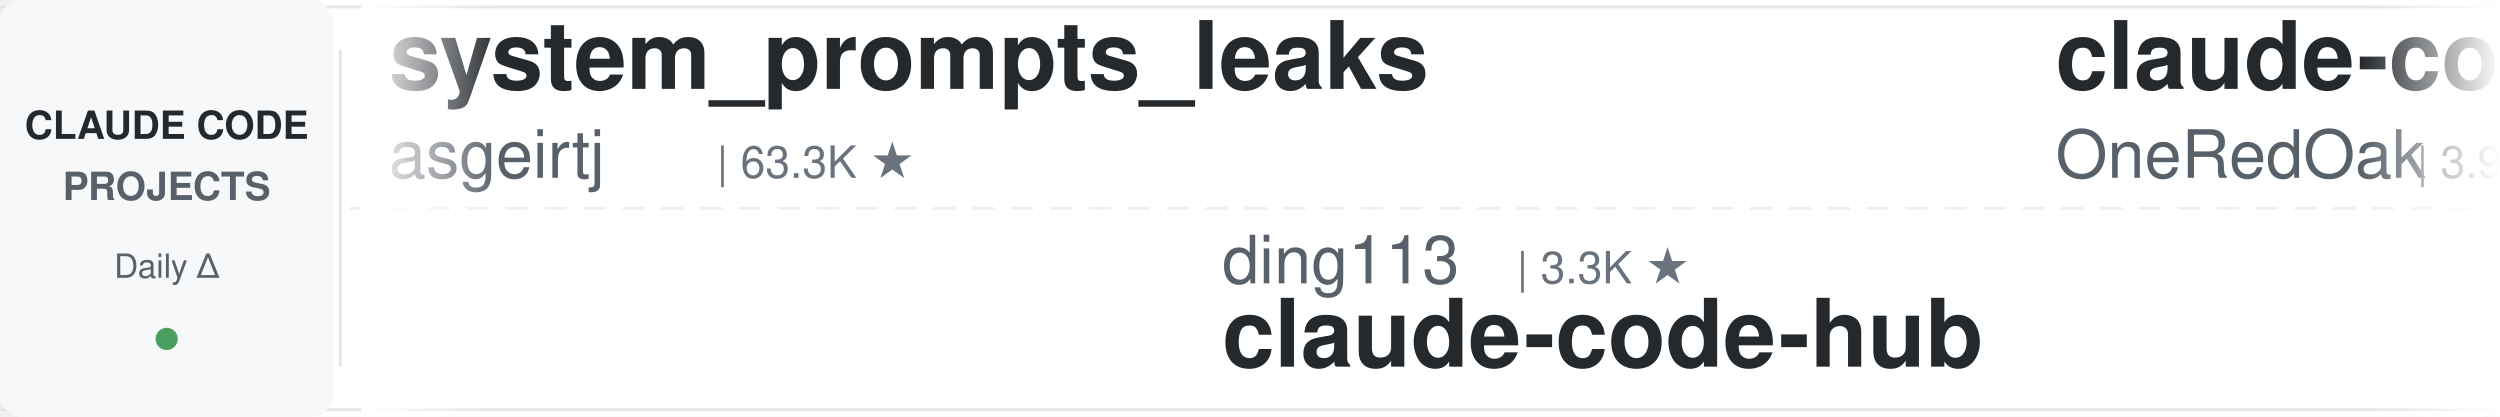
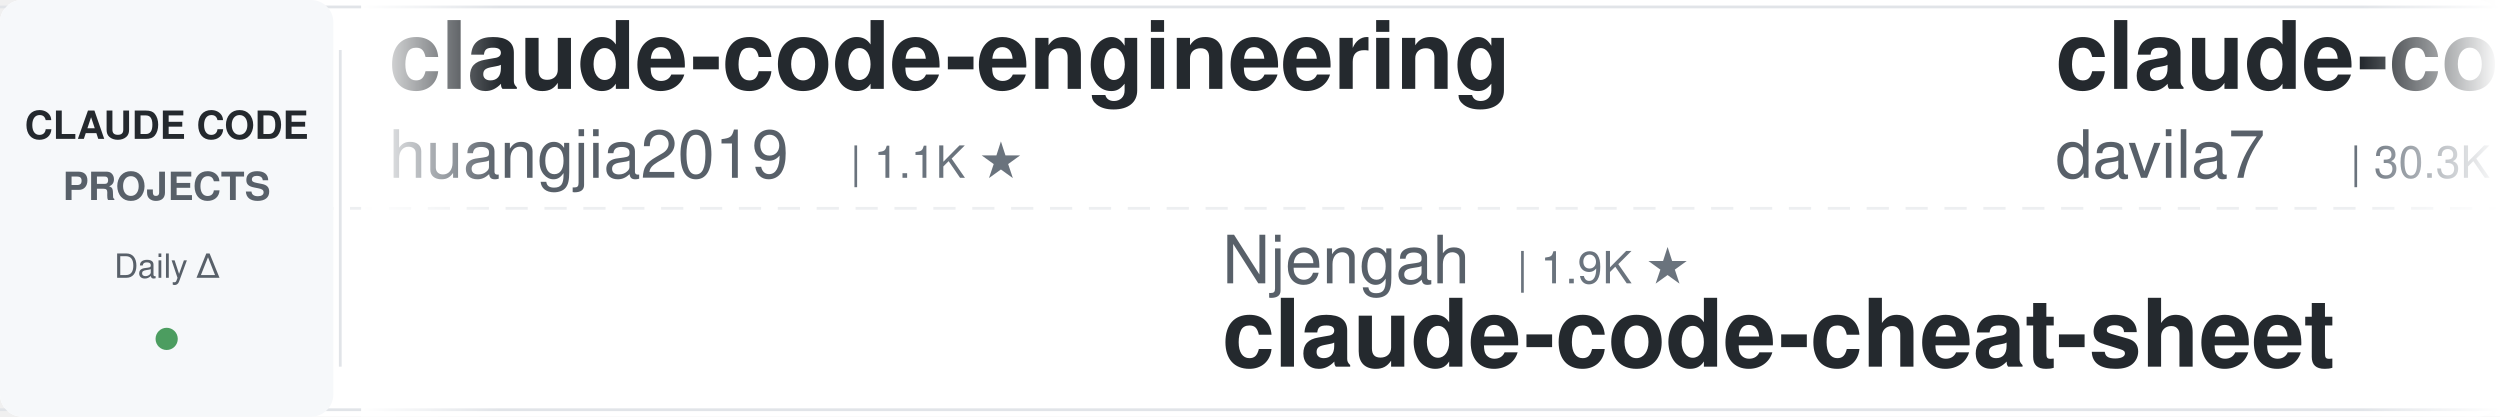
<svg xmlns="http://www.w3.org/2000/svg" width="900" height="150">
  <defs>
    <linearGradient id="leftFade" x1="0%" y1="0%" x2="100%" y2="0%">
      <stop offset="0%" style="stop-color:#ffffff;stop-opacity:1" />
      <stop offset="100%" style="stop-color:#ffffff;stop-opacity:0" />
    </linearGradient>
    <linearGradient id="rightFade" x1="0%" y1="0%" x2="100%" y2="0%">
      <stop offset="0%" style="stop-color:#ffffff;stop-opacity:0" />
      <stop offset="100%" style="stop-color:#ffffff;stop-opacity:1" />
    </linearGradient>
  </defs>
  <rect width="900" height="150" fill="#ffffff" rx="8" />
  <rect x="0" y="2" width="900" height="1" fill="#e1e4e8" />
  <rect x="0" y="147" width="900" height="1" fill="#e1e4e8" />
  <line x1="0" y1="75" x2="900" y2="75" stroke="#e1e4e8" stroke-width="1" stroke-dasharray="8 6" opacity="0.6" />
  <rect x="0" y="0" width="120" height="150" fill="#f6f8fa" rx="8" />
  <text x="60" y="50" font-family="-apple-system, BlinkMacSystemFont, 'Segoe UI', Helvetica, Arial, sans-serif" font-size="14" font-weight="600" fill="#24292e" text-anchor="middle">CLAUDE CODE</text>
  <text x="60" y="72" font-family="-apple-system, BlinkMacSystemFont, 'Segoe UI', Helvetica, Arial, sans-serif" font-size="14" font-weight="600" fill="#586069" text-anchor="middle">PROJECTS</text>
  <text x="60" y="100" font-family="-apple-system, BlinkMacSystemFont, 'Segoe UI', Helvetica, Arial, sans-serif" font-size="12" font-weight="500" fill="#586069" text-anchor="middle">Daily Δ</text>
  <circle cx="60" cy="122" r="4" fill="#22863a" opacity="0.8" />
  <rect x="122" y="18" width="1" height="114" fill="#e1e4e8" />
  <clipPath id="tickerClip">
    <rect x="130" y="0" width="770" height="150" />
  </clipPath>
  <g clip-path="url(#tickerClip)">
    <g id="tickerItems">
      <animateTransform attributeName="transform" attributeType="XML" type="translate" from="0 0" to="-3000 0" dur="54s" repeatCount="indefinite" />
      <g transform="translate(0, 0)">
+         <text x="140" y="32" font-family="-apple-system, BlinkMacSystemFont, 'Segoe UI', Helvetica, Arial, sans-serif" font-size="34" font-weight="600" fill="#24292e">claude-code-engineering</text>
+         <text x="140" y="64" font-family="-apple-system, BlinkMacSystemFont, 'Segoe UI', Helvetica, Arial, sans-serif" font-size="24" font-weight="400" fill="#586069">huangjia2019</text>
+         <text x="306" y="64" font-family="-apple-system, BlinkMacSystemFont, 'Segoe UI', Helvetica, Arial, sans-serif" font-size="16" font-weight="500" fill="#6a737d">| 1.1K ★</text>
+       </g>
+       <g transform="translate(300, 0)">
+         <text x="140" y="102" font-family="-apple-system, BlinkMacSystemFont, 'Segoe UI', Helvetica, Arial, sans-serif" font-size="24" font-weight="400" fill="#586069">Njengah</text>
+         <text x="246" y="102" font-family="-apple-system, BlinkMacSystemFont, 'Segoe UI', Helvetica, Arial, sans-serif" font-size="16" font-weight="500" fill="#6a737d">| 1.9K ★</text>
+         <text x="140" y="132" font-family="-apple-system, BlinkMacSystemFont, 'Segoe UI', Helvetica, Arial, sans-serif" font-size="34" font-weight="600" fill="#24292e">claude-code-cheat-sheet</text>
+       </g>
+       <g transform="translate(600, 0)">
+         <text x="140" y="32" font-family="-apple-system, BlinkMacSystemFont, 'Segoe UI', Helvetica, Arial, sans-serif" font-size="34" font-weight="600" fill="#24292e">claude-code-templates</text>
+         <text x="140" y="64" font-family="-apple-system, BlinkMacSystemFont, 'Segoe UI', Helvetica, Arial, sans-serif" font-size="24" font-weight="400" fill="#586069">davila7</text>
+         <text x="246" y="64" font-family="-apple-system, BlinkMacSystemFont, 'Segoe UI', Helvetica, Arial, sans-serif" font-size="16" font-weight="500" fill="#6a737d">| 30.3K ★</text>
+       </g>
+       <g transform="translate(900, 0)">
+         <text x="140" y="102" font-family="-apple-system, BlinkMacSystemFont, 'Segoe UI', Helvetica, Arial, sans-serif" font-size="24" font-weight="400" fill="#586069">multica-ai</text>
+         <text x="282" y="102" font-family="-apple-system, BlinkMacSystemFont, 'Segoe UI', Helvetica, Arial, sans-serif" font-size="16" font-weight="500" fill="#6a737d">| 204.9K ★</text>
+         <text x="140" y="132" font-family="-apple-system, BlinkMacSystemFont, 'Segoe UI', Helvetica, Arial, sans-serif" font-size="34" font-weight="600" fill="#24292e">andrej-karpathy-skills</text>
+       </g>
+       <g transform="translate(1200, 0)">
+         <text x="140" y="32" font-family="-apple-system, BlinkMacSystemFont, 'Segoe UI', Helvetica, Arial, sans-serif" font-size="34" font-weight="600" fill="#24292e">edmunds-claude-code</text>
+         <text x="140" y="64" font-family="-apple-system, BlinkMacSystemFont, 'Segoe UI', Helvetica, Arial, sans-serif" font-size="24" font-weight="400" fill="#586069">edmund-io</text>
+         <text x="270" y="64" font-family="-apple-system, BlinkMacSystemFont, 'Segoe UI', Helvetica, Arial, sans-serif" font-size="16" font-weight="500" fill="#6a737d">| 1.5K ★</text>
+       </g>
+       <g transform="translate(1500, 0)">
+         <text x="140" y="102" font-family="-apple-system, BlinkMacSystemFont, 'Segoe UI', Helvetica, Arial, sans-serif" font-size="24" font-weight="400" fill="#586069">musistudio</text>
+         <text x="282" y="102" font-family="-apple-system, BlinkMacSystemFont, 'Segoe UI', Helvetica, Arial, sans-serif" font-size="16" font-weight="500" fill="#6a737d">| 36.8K ★</text>
+         <text x="140" y="132" font-family="-apple-system, BlinkMacSystemFont, 'Segoe UI', Helvetica, Arial, sans-serif" font-size="34" font-weight="600" fill="#24292e">claude-code-router</text>
+       </g>
+       <g transform="translate(1800, 0)">
+         <text x="140" y="32" font-family="-apple-system, BlinkMacSystemFont, 'Segoe UI', Helvetica, Arial, sans-serif" font-size="34" font-weight="600" fill="#24292e">claude-code-rev</text>
+         <text x="140" y="64" font-family="-apple-system, BlinkMacSystemFont, 'Segoe UI', Helvetica, Arial, sans-serif" font-size="24" font-weight="400" fill="#586069">oboard</text>
+         <text x="234" y="64" font-family="-apple-system, BlinkMacSystemFont, 'Segoe UI', Helvetica, Arial, sans-serif" font-size="16" font-weight="500" fill="#6a737d">| 3.3K ★</text>
+       </g>
+       <g transform="translate(2100, 0)">
+         <text x="140" y="102" font-family="-apple-system, BlinkMacSystemFont, 'Segoe UI', Helvetica, Arial, sans-serif" font-size="24" font-weight="400" fill="#586069">daymade</text>
+         <text x="246" y="102" font-family="-apple-system, BlinkMacSystemFont, 'Segoe UI', Helvetica, Arial, sans-serif" font-size="16" font-weight="500" fill="#6a737d">| 1.3K ★</text>
+         <text x="140" y="132" font-family="-apple-system, BlinkMacSystemFont, 'Segoe UI', Helvetica, Arial, sans-serif" font-size="34" font-weight="600" fill="#24292e">claude-code-skills</text>
+       </g>
+       <g transform="translate(2400, 0)">
        <text x="140" y="32" font-family="-apple-system, BlinkMacSystemFont, 'Segoe UI', Helvetica, Arial, sans-serif" font-size="34" font-weight="600" fill="#24292e">system_prompts_leaks</text>
        <text x="140" y="64" font-family="-apple-system, BlinkMacSystemFont, 'Segoe UI', Helvetica, Arial, sans-serif" font-size="24" font-weight="400" fill="#586069">asgeirtj</text>
        <text x="258" y="64" font-family="-apple-system, BlinkMacSystemFont, 'Segoe UI', Helvetica, Arial, sans-serif" font-size="16" font-weight="500" fill="#6a737d">| 63.3K ★</text>
      </g>
-       <g transform="translate(300, 0)">
-         <text x="140" y="102" font-family="-apple-system, BlinkMacSystemFont, 'Segoe UI', Helvetica, Arial, sans-serif" font-size="24" font-weight="400" fill="#586069">ding113</text>
-         <text x="246" y="102" font-family="-apple-system, BlinkMacSystemFont, 'Segoe UI', Helvetica, Arial, sans-serif" font-size="16" font-weight="500" fill="#6a737d">| 3.3K ★</text>
-         <text x="140" y="132" font-family="-apple-system, BlinkMacSystemFont, 'Segoe UI', Helvetica, Arial, sans-serif" font-size="34" font-weight="600" fill="#24292e">claude-code-hub</text>
-       </g>
-       <g transform="translate(600, 0)">
-         <text x="140" y="32" font-family="-apple-system, BlinkMacSystemFont, 'Segoe UI', Helvetica, Arial, sans-serif" font-size="34" font-weight="600" fill="#24292e">claude-code-workflows</text>
-         <text x="140" y="64" font-family="-apple-system, BlinkMacSystemFont, 'Segoe UI', Helvetica, Arial, sans-serif" font-size="24" font-weight="400" fill="#586069">OneRedOak</text>
-         <text x="270" y="64" font-family="-apple-system, BlinkMacSystemFont, 'Segoe UI', Helvetica, Arial, sans-serif" font-size="16" font-weight="500" fill="#6a737d">| 3.9K ★</text>
-       </g>
-       <g transform="translate(900, 0)">
-         <text x="140" y="102" font-family="-apple-system, BlinkMacSystemFont, 'Segoe UI', Helvetica, Arial, sans-serif" font-size="24" font-weight="400" fill="#586069">anthropics</text>
-         <text x="282" y="102" font-family="-apple-system, BlinkMacSystemFont, 'Segoe UI', Helvetica, Arial, sans-serif" font-size="16" font-weight="500" fill="#6a737d">| 8.7K ★</text>
-         <text x="140" y="132" font-family="-apple-system, BlinkMacSystemFont, 'Segoe UI', Helvetica, Arial, sans-serif" font-size="34" font-weight="600" fill="#24292e">claude-code-action</text>
-       </g>
-       <g transform="translate(1200, 0)">
-         <text x="140" y="32" font-family="-apple-system, BlinkMacSystemFont, 'Segoe UI', Helvetica, Arial, sans-serif" font-size="34" font-weight="600" fill="#24292e">my-claude-code-setup</text>
-         <text x="140" y="64" font-family="-apple-system, BlinkMacSystemFont, 'Segoe UI', Helvetica, Arial, sans-serif" font-size="24" font-weight="400" fill="#586069">centminmod</text>
-         <text x="282" y="64" font-family="-apple-system, BlinkMacSystemFont, 'Segoe UI', Helvetica, Arial, sans-serif" font-size="16" font-weight="500" fill="#6a737d">| 2.6K ★</text>
-       </g>
-       <g transform="translate(1500, 0)">
-         <text x="140" y="102" font-family="-apple-system, BlinkMacSystemFont, 'Segoe UI', Helvetica, Arial, sans-serif" font-size="24" font-weight="400" fill="#586069">Chachamaru127</text>
-         <text x="318" y="102" font-family="-apple-system, BlinkMacSystemFont, 'Segoe UI', Helvetica, Arial, sans-serif" font-size="16" font-weight="500" fill="#6a737d">| 3.1K ★</text>
-         <text x="140" y="132" font-family="-apple-system, BlinkMacSystemFont, 'Segoe UI', Helvetica, Arial, sans-serif" font-size="34" font-weight="600" fill="#24292e">claude-code-harness</text>
-       </g>
-       <g transform="translate(1800, 0)">
-         <text x="140" y="32" font-family="-apple-system, BlinkMacSystemFont, 'Segoe UI', Helvetica, Arial, sans-serif" font-size="34" font-weight="600" fill="#24292e">Auto-claude-code-researc...</text>
-         <text x="140" y="64" font-family="-apple-system, BlinkMacSystemFont, 'Segoe UI', Helvetica, Arial, sans-serif" font-size="24" font-weight="400" fill="#586069">wanshuiyin</text>
-         <text x="282" y="64" font-family="-apple-system, BlinkMacSystemFont, 'Segoe UI', Helvetica, Arial, sans-serif" font-size="16" font-weight="500" fill="#6a737d">| 15.0K ★</text>
-       </g>
-       <g transform="translate(2100, 0)">
-         <text x="140" y="102" font-family="-apple-system, BlinkMacSystemFont, 'Segoe UI', Helvetica, Arial, sans-serif" font-size="24" font-weight="400" fill="#586069">ponponon</text>
-         <text x="258" y="102" font-family="-apple-system, BlinkMacSystemFont, 'Segoe UI', Helvetica, Arial, sans-serif" font-size="16" font-weight="500" fill="#6a737d">| 2.3K ★</text>
-         <text x="140" y="132" font-family="-apple-system, BlinkMacSystemFont, 'Segoe UI', Helvetica, Arial, sans-serif" font-size="34" font-weight="600" fill="#24292e">claude_code_src</text>
-       </g>
-       <g transform="translate(2400, 0)">
-         <text x="140" y="32" font-family="-apple-system, BlinkMacSystemFont, 'Segoe UI', Helvetica, Arial, sans-serif" font-size="34" font-weight="600" fill="#24292e">claude-code-guide</text>
-         <text x="140" y="64" font-family="-apple-system, BlinkMacSystemFont, 'Segoe UI', Helvetica, Arial, sans-serif" font-size="24" font-weight="400" fill="#586069">zebbern</text>
-         <text x="246" y="64" font-family="-apple-system, BlinkMacSystemFont, 'Segoe UI', Helvetica, Arial, sans-serif" font-size="16" font-weight="500" fill="#6a737d">| 4.6K ★</text>
-       </g>
      <g transform="translate(2700, 0)">
-         <text x="140" y="102" font-family="-apple-system, BlinkMacSystemFont, 'Segoe UI', Helvetica, Arial, sans-serif" font-size="24" font-weight="400" fill="#586069">huangserva</text>
-         <text x="282" y="102" font-family="-apple-system, BlinkMacSystemFont, 'Segoe UI', Helvetica, Arial, sans-serif" font-size="16" font-weight="500" fill="#6a737d">| 621 ★</text>
-         <text x="140" y="132" font-family="-apple-system, BlinkMacSystemFont, 'Segoe UI', Helvetica, Arial, sans-serif" font-size="34" font-weight="600" fill="#24292e">claude-code-cli</text>
+         <text x="140" y="102" font-family="-apple-system, BlinkMacSystemFont, 'Segoe UI', Helvetica, Arial, sans-serif" font-size="24" font-weight="400" fill="#586069">lorryjovens-hub</text>
+         <text x="342" y="102" font-family="-apple-system, BlinkMacSystemFont, 'Segoe UI', Helvetica, Arial, sans-serif" font-size="16" font-weight="500" fill="#6a737d">| 1.7K ★</text>
+         <text x="140" y="132" font-family="-apple-system, BlinkMacSystemFont, 'Segoe UI', Helvetica, Arial, sans-serif" font-size="34" font-weight="600" fill="#24292e">claude-code-rust</text>
      </g>
      <g transform="translate(3000, 0)">
-         <text x="140" y="32" font-family="-apple-system, BlinkMacSystemFont, 'Segoe UI', Helvetica, Arial, sans-serif" font-size="34" font-weight="600" fill="#24292e">system_prompts_leaks</text>
-         <text x="140" y="64" font-family="-apple-system, BlinkMacSystemFont, 'Segoe UI', Helvetica, Arial, sans-serif" font-size="24" font-weight="400" fill="#586069">asgeirtj</text>
-         <text x="258" y="64" font-family="-apple-system, BlinkMacSystemFont, 'Segoe UI', Helvetica, Arial, sans-serif" font-size="16" font-weight="500" fill="#6a737d">| 63.3K ★</text>
+         <text x="140" y="32" font-family="-apple-system, BlinkMacSystemFont, 'Segoe UI', Helvetica, Arial, sans-serif" font-size="34" font-weight="600" fill="#24292e">claude-code-engineering</text>
+         <text x="140" y="64" font-family="-apple-system, BlinkMacSystemFont, 'Segoe UI', Helvetica, Arial, sans-serif" font-size="24" font-weight="400" fill="#586069">huangjia2019</text>
+         <text x="306" y="64" font-family="-apple-system, BlinkMacSystemFont, 'Segoe UI', Helvetica, Arial, sans-serif" font-size="16" font-weight="500" fill="#6a737d">| 1.1K ★</text>
      </g>
      <g transform="translate(3300, 0)">
-         <text x="140" y="102" font-family="-apple-system, BlinkMacSystemFont, 'Segoe UI', Helvetica, Arial, sans-serif" font-size="24" font-weight="400" fill="#586069">ding113</text>
-         <text x="246" y="102" font-family="-apple-system, BlinkMacSystemFont, 'Segoe UI', Helvetica, Arial, sans-serif" font-size="16" font-weight="500" fill="#6a737d">| 3.3K ★</text>
-         <text x="140" y="132" font-family="-apple-system, BlinkMacSystemFont, 'Segoe UI', Helvetica, Arial, sans-serif" font-size="34" font-weight="600" fill="#24292e">claude-code-hub</text>
+         <text x="140" y="102" font-family="-apple-system, BlinkMacSystemFont, 'Segoe UI', Helvetica, Arial, sans-serif" font-size="24" font-weight="400" fill="#586069">Njengah</text>
+         <text x="246" y="102" font-family="-apple-system, BlinkMacSystemFont, 'Segoe UI', Helvetica, Arial, sans-serif" font-size="16" font-weight="500" fill="#6a737d">| 1.9K ★</text>
+         <text x="140" y="132" font-family="-apple-system, BlinkMacSystemFont, 'Segoe UI', Helvetica, Arial, sans-serif" font-size="34" font-weight="600" fill="#24292e">claude-code-cheat-sheet</text>
      </g>
      <g transform="translate(3600, 0)">
-         <text x="140" y="32" font-family="-apple-system, BlinkMacSystemFont, 'Segoe UI', Helvetica, Arial, sans-serif" font-size="34" font-weight="600" fill="#24292e">claude-code-workflows</text>
-         <text x="140" y="64" font-family="-apple-system, BlinkMacSystemFont, 'Segoe UI', Helvetica, Arial, sans-serif" font-size="24" font-weight="400" fill="#586069">OneRedOak</text>
-         <text x="270" y="64" font-family="-apple-system, BlinkMacSystemFont, 'Segoe UI', Helvetica, Arial, sans-serif" font-size="16" font-weight="500" fill="#6a737d">| 3.9K ★</text>
+         <text x="140" y="32" font-family="-apple-system, BlinkMacSystemFont, 'Segoe UI', Helvetica, Arial, sans-serif" font-size="34" font-weight="600" fill="#24292e">claude-code-templates</text>
+         <text x="140" y="64" font-family="-apple-system, BlinkMacSystemFont, 'Segoe UI', Helvetica, Arial, sans-serif" font-size="24" font-weight="400" fill="#586069">davila7</text>
+         <text x="246" y="64" font-family="-apple-system, BlinkMacSystemFont, 'Segoe UI', Helvetica, Arial, sans-serif" font-size="16" font-weight="500" fill="#6a737d">| 30.3K ★</text>
      </g>
      <g transform="translate(3900, 0)">
-         <text x="140" y="102" font-family="-apple-system, BlinkMacSystemFont, 'Segoe UI', Helvetica, Arial, sans-serif" font-size="24" font-weight="400" fill="#586069">anthropics</text>
-         <text x="282" y="102" font-family="-apple-system, BlinkMacSystemFont, 'Segoe UI', Helvetica, Arial, sans-serif" font-size="16" font-weight="500" fill="#6a737d">| 8.7K ★</text>
-         <text x="140" y="132" font-family="-apple-system, BlinkMacSystemFont, 'Segoe UI', Helvetica, Arial, sans-serif" font-size="34" font-weight="600" fill="#24292e">claude-code-action</text>
+         <text x="140" y="102" font-family="-apple-system, BlinkMacSystemFont, 'Segoe UI', Helvetica, Arial, sans-serif" font-size="24" font-weight="400" fill="#586069">multica-ai</text>
+         <text x="282" y="102" font-family="-apple-system, BlinkMacSystemFont, 'Segoe UI', Helvetica, Arial, sans-serif" font-size="16" font-weight="500" fill="#6a737d">| 204.9K ★</text>
+         <text x="140" y="132" font-family="-apple-system, BlinkMacSystemFont, 'Segoe UI', Helvetica, Arial, sans-serif" font-size="34" font-weight="600" fill="#24292e">andrej-karpathy-skills</text>
      </g>
    </g>
  </g>
  <rect x="130" y="0" width="50" height="150" fill="url(#leftFade)" />
  <rect x="850" y="0" width="50" height="150" fill="url(#rightFade)" />
</svg>
